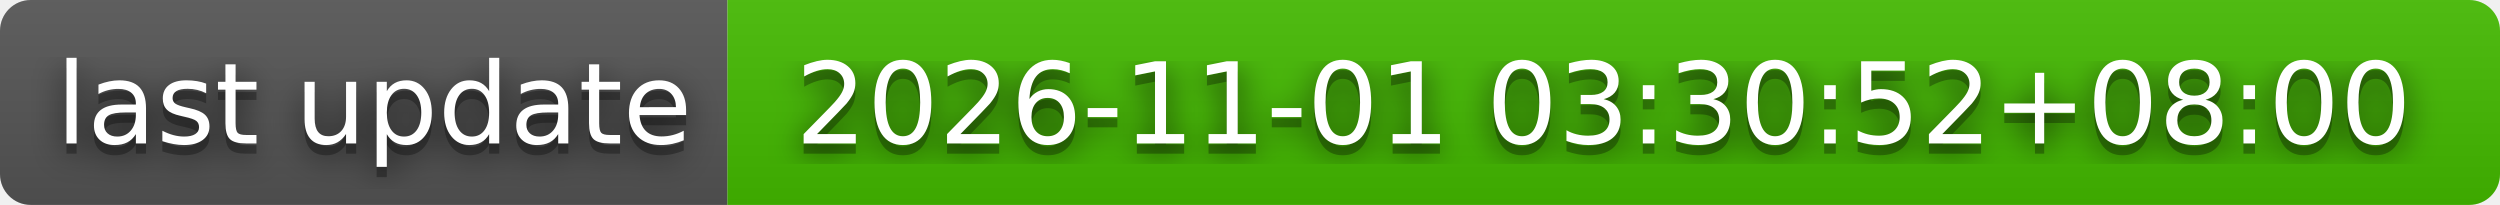
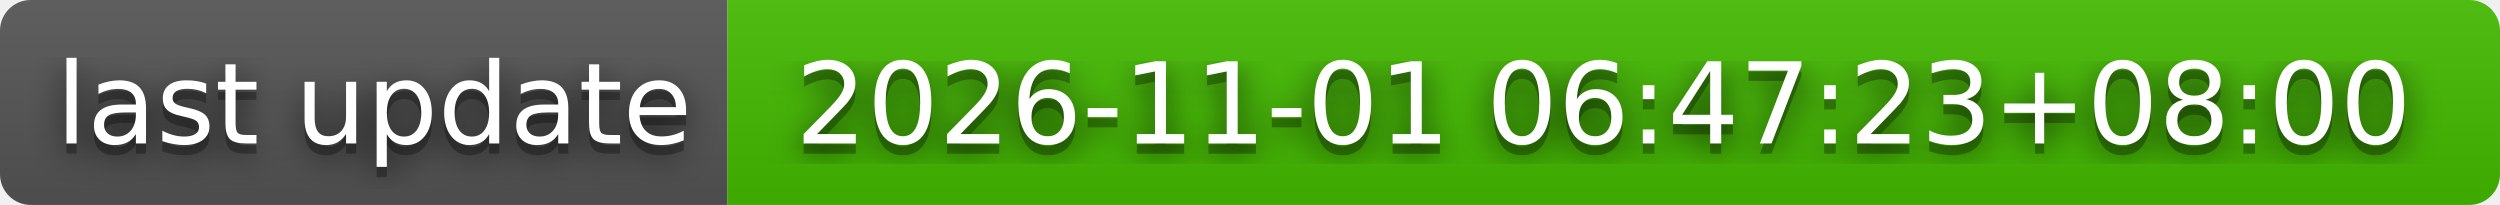
- <svg xmlns="http://www.w3.org/2000/svg" width="244" height="20" role="img" aria-label="last update: 2026-11-01 03:30:52+08:00">
+ <svg xmlns="http://www.w3.org/2000/svg" width="244" height="20" role="img" aria-label="last update: 2026-11-01 06:47:23+08:00">
  <filter id="blur">
    <feGaussianBlur stdDeviation="16" />
  </filter>
  <linearGradient id="s" x2="0" y2="100%">
    <stop offset="0" stop-color="#bbb" stop-opacity=".1" />
    <stop offset="1" stop-opacity=".1" />
  </linearGradient>
  <clipPath id="r">
    <rect width="244" height="20" rx="3" />
  </clipPath>
  <g clip-path="url(#r)">
    <rect width="71" height="20" fill="#555" />
    <rect x="71" width="173" height="20" fill="#4b0" />
    <rect width="244" height="20" fill="url(#s)" />
  </g>
  <g fill="#fff" text-anchor="middle" font-family="Verdana,Geneva,DejaVu Sans,sans-serif" text-rendering="geometricPrecision" font-size="110">
    <g transform="scale(.1)">
      <g aria-hidden="true" fill="#010101">
        <text x="365" y="150" fill-opacity=".8" filter="url(#blur)" textLength="610">last update</text>
        <text x="365" y="150" fill-opacity=".3" textLength="610">last update</text>
      </g>
      <text x="365" y="140" textLength="610">last update</text>
    </g>
    <g transform="scale(.1)">
      <g aria-hidden="true" fill="#010101">
-         <text x="1565" y="150" fill-opacity=".8" filter="url(#blur)" textLength="1630">2026-11-01 03:30:52+08:00</text>
-         <text x="1565" y="150" fill-opacity=".3" textLength="1630">2026-11-01 03:30:52+08:00</text>
+         <text x="1565" y="150" fill-opacity=".8" filter="url(#blur)" textLength="1630">2026-11-01 06:47:23+08:00</text>
+         <text x="1565" y="150" fill-opacity=".3" textLength="1630">2026-11-01 06:47:23+08:00</text>
      </g>
-       <text x="1565" y="140" textLength="1630">2026-11-01 03:30:52+08:00</text>
+       <text x="1565" y="140" textLength="1630">2026-11-01 06:47:23+08:00</text>
    </g>
  </g>
</svg>
